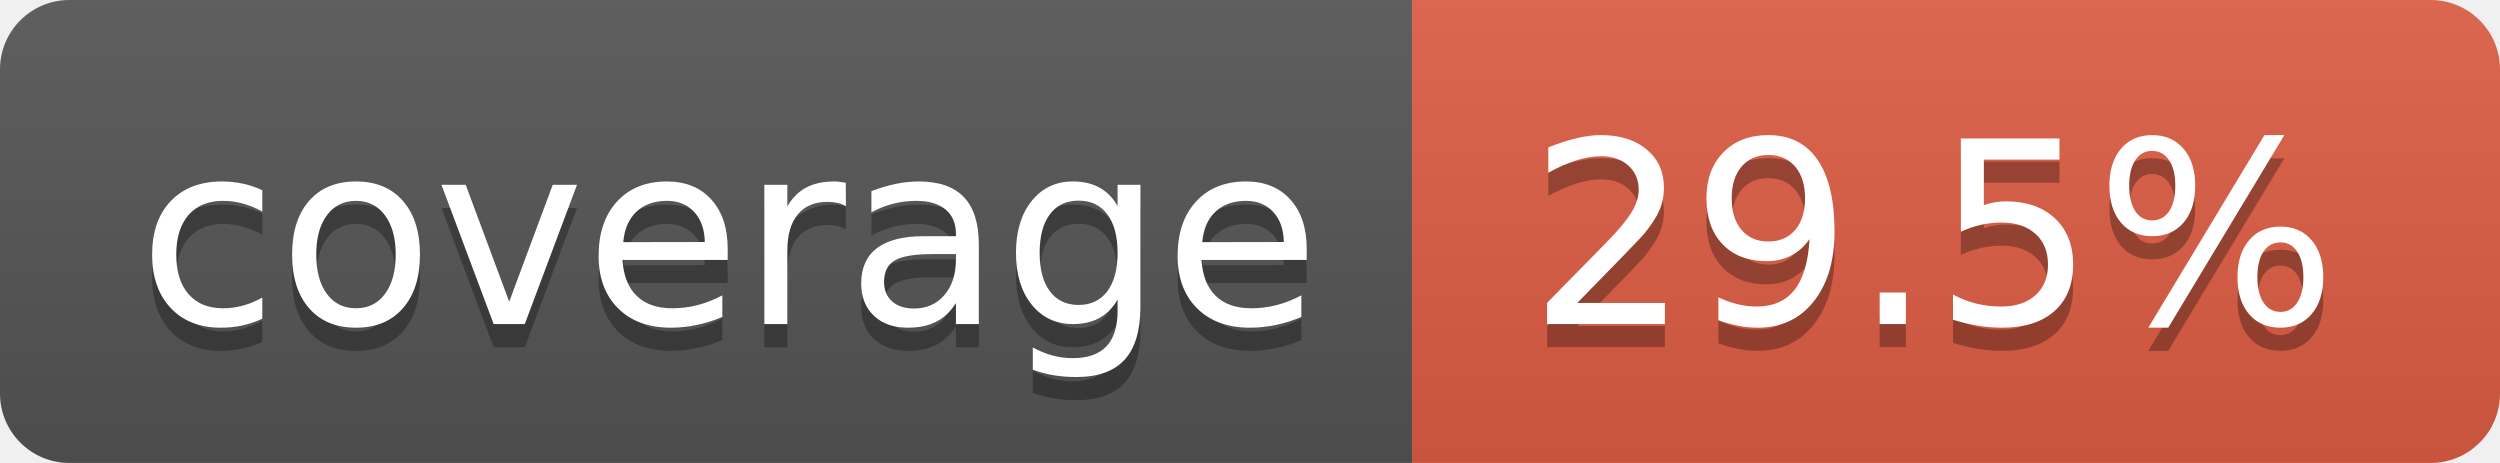
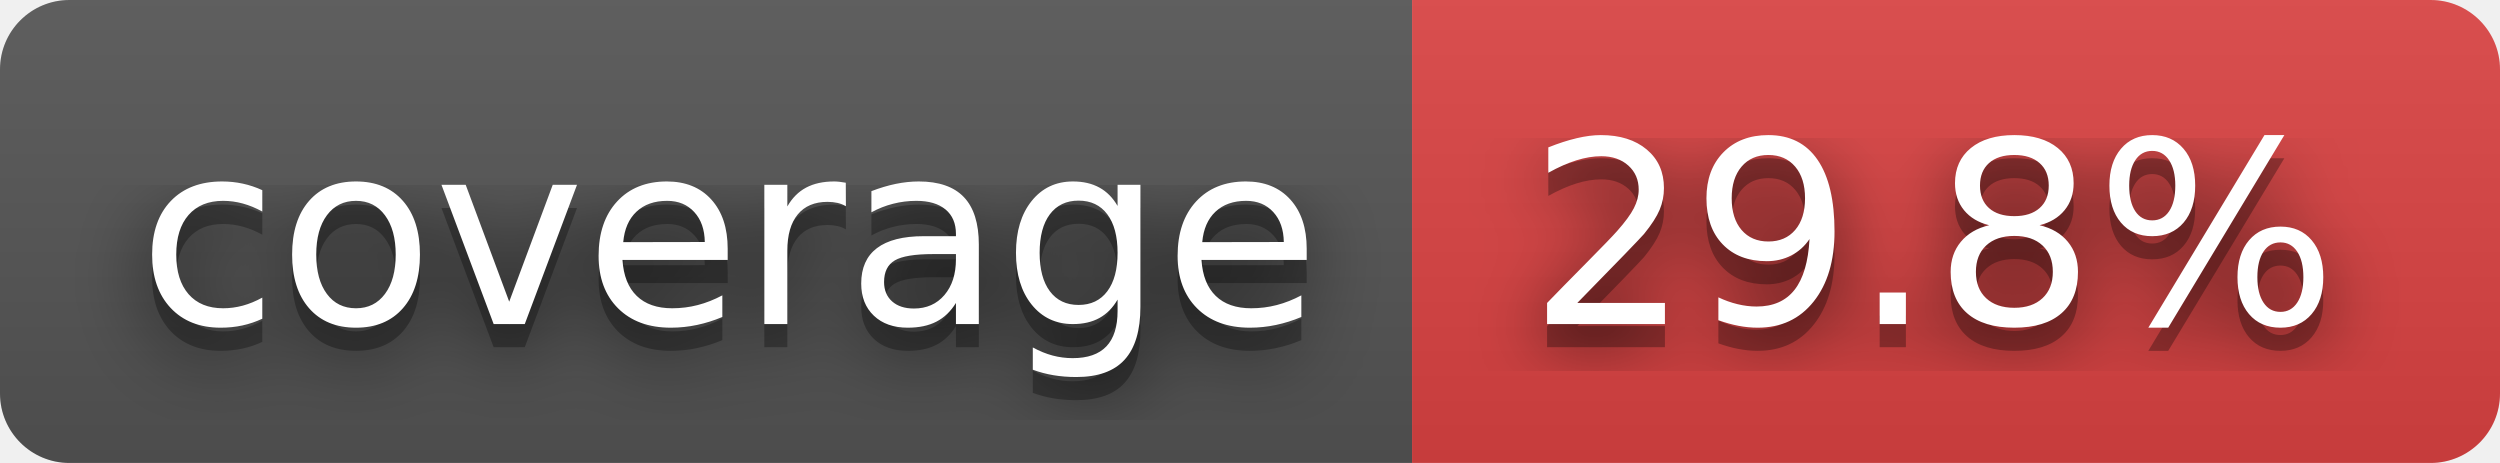
- <svg xmlns="http://www.w3.org/2000/svg" width="108" height="20" role="img" aria-label="coverage: 29.5%">
+ <svg xmlns="http://www.w3.org/2000/svg" width="108" height="20" role="img" aria-label="coverage: 29.8%">
+   <filter id="blur">
+     <feGaussianBlur stdDeviation="16" />
+   </filter>
  <linearGradient id="s" x2="0" y2="100%">
    <stop offset="0" stop-color="#bbb" stop-opacity=".1" />
    <stop offset="1" stop-opacity=".1" />
  </linearGradient>
  <clipPath id="r">
-     <rect width="108" height="20" rx="3" fill="#fff" />
+     <rect width="108" height="20" rx="3" />
  </clipPath>
  <g clip-path="url(#r)">
    <rect width="61" height="20" fill="#555" />
-     <rect x="61" width="47" height="20" fill="#e05d44" />
+     <rect x="61" width="47" height="20" fill="#dd4343" />
    <rect width="108" height="20" fill="url(#s)" />
  </g>
  <g fill="#fff" text-anchor="middle" font-family="Verdana,Geneva,DejaVu Sans,sans-serif" text-rendering="geometricPrecision" font-size="110">
-     <text aria-hidden="true" x="315" y="150" fill="#010101" fill-opacity=".3" transform="scale(.1)" textLength="510">coverage</text>
-     <text x="315" y="140" transform="scale(.1)" fill="#fff" textLength="510">coverage</text>
-     <text aria-hidden="true" x="835" y="150" fill="#010101" fill-opacity=".3" transform="scale(.1)" textLength="370">29.5%</text>
-     <text x="835" y="140" transform="scale(.1)" fill="#fff" textLength="370">29.5%</text>
+     <g transform="scale(.1)">
+       <g aria-hidden="true" fill="#010101">
+         <text x="315" y="150" fill-opacity=".8" filter="url(#blur)" textLength="510">coverage</text>
+         <text x="315" y="150" fill-opacity=".3" textLength="510">coverage</text>
+       </g>
+       <text x="315" y="140" textLength="510">coverage</text>
+     </g>
+     <g transform="scale(.1)">
+       <g aria-hidden="true" fill="#010101">
+         <text x="835" y="150" fill-opacity=".8" filter="url(#blur)" textLength="370">29.8%</text>
+         <text x="835" y="150" fill-opacity=".3" textLength="370">29.8%</text>
+       </g>
+       <text x="835" y="140" textLength="370">29.8%</text>
+     </g>
  </g>
</svg>
